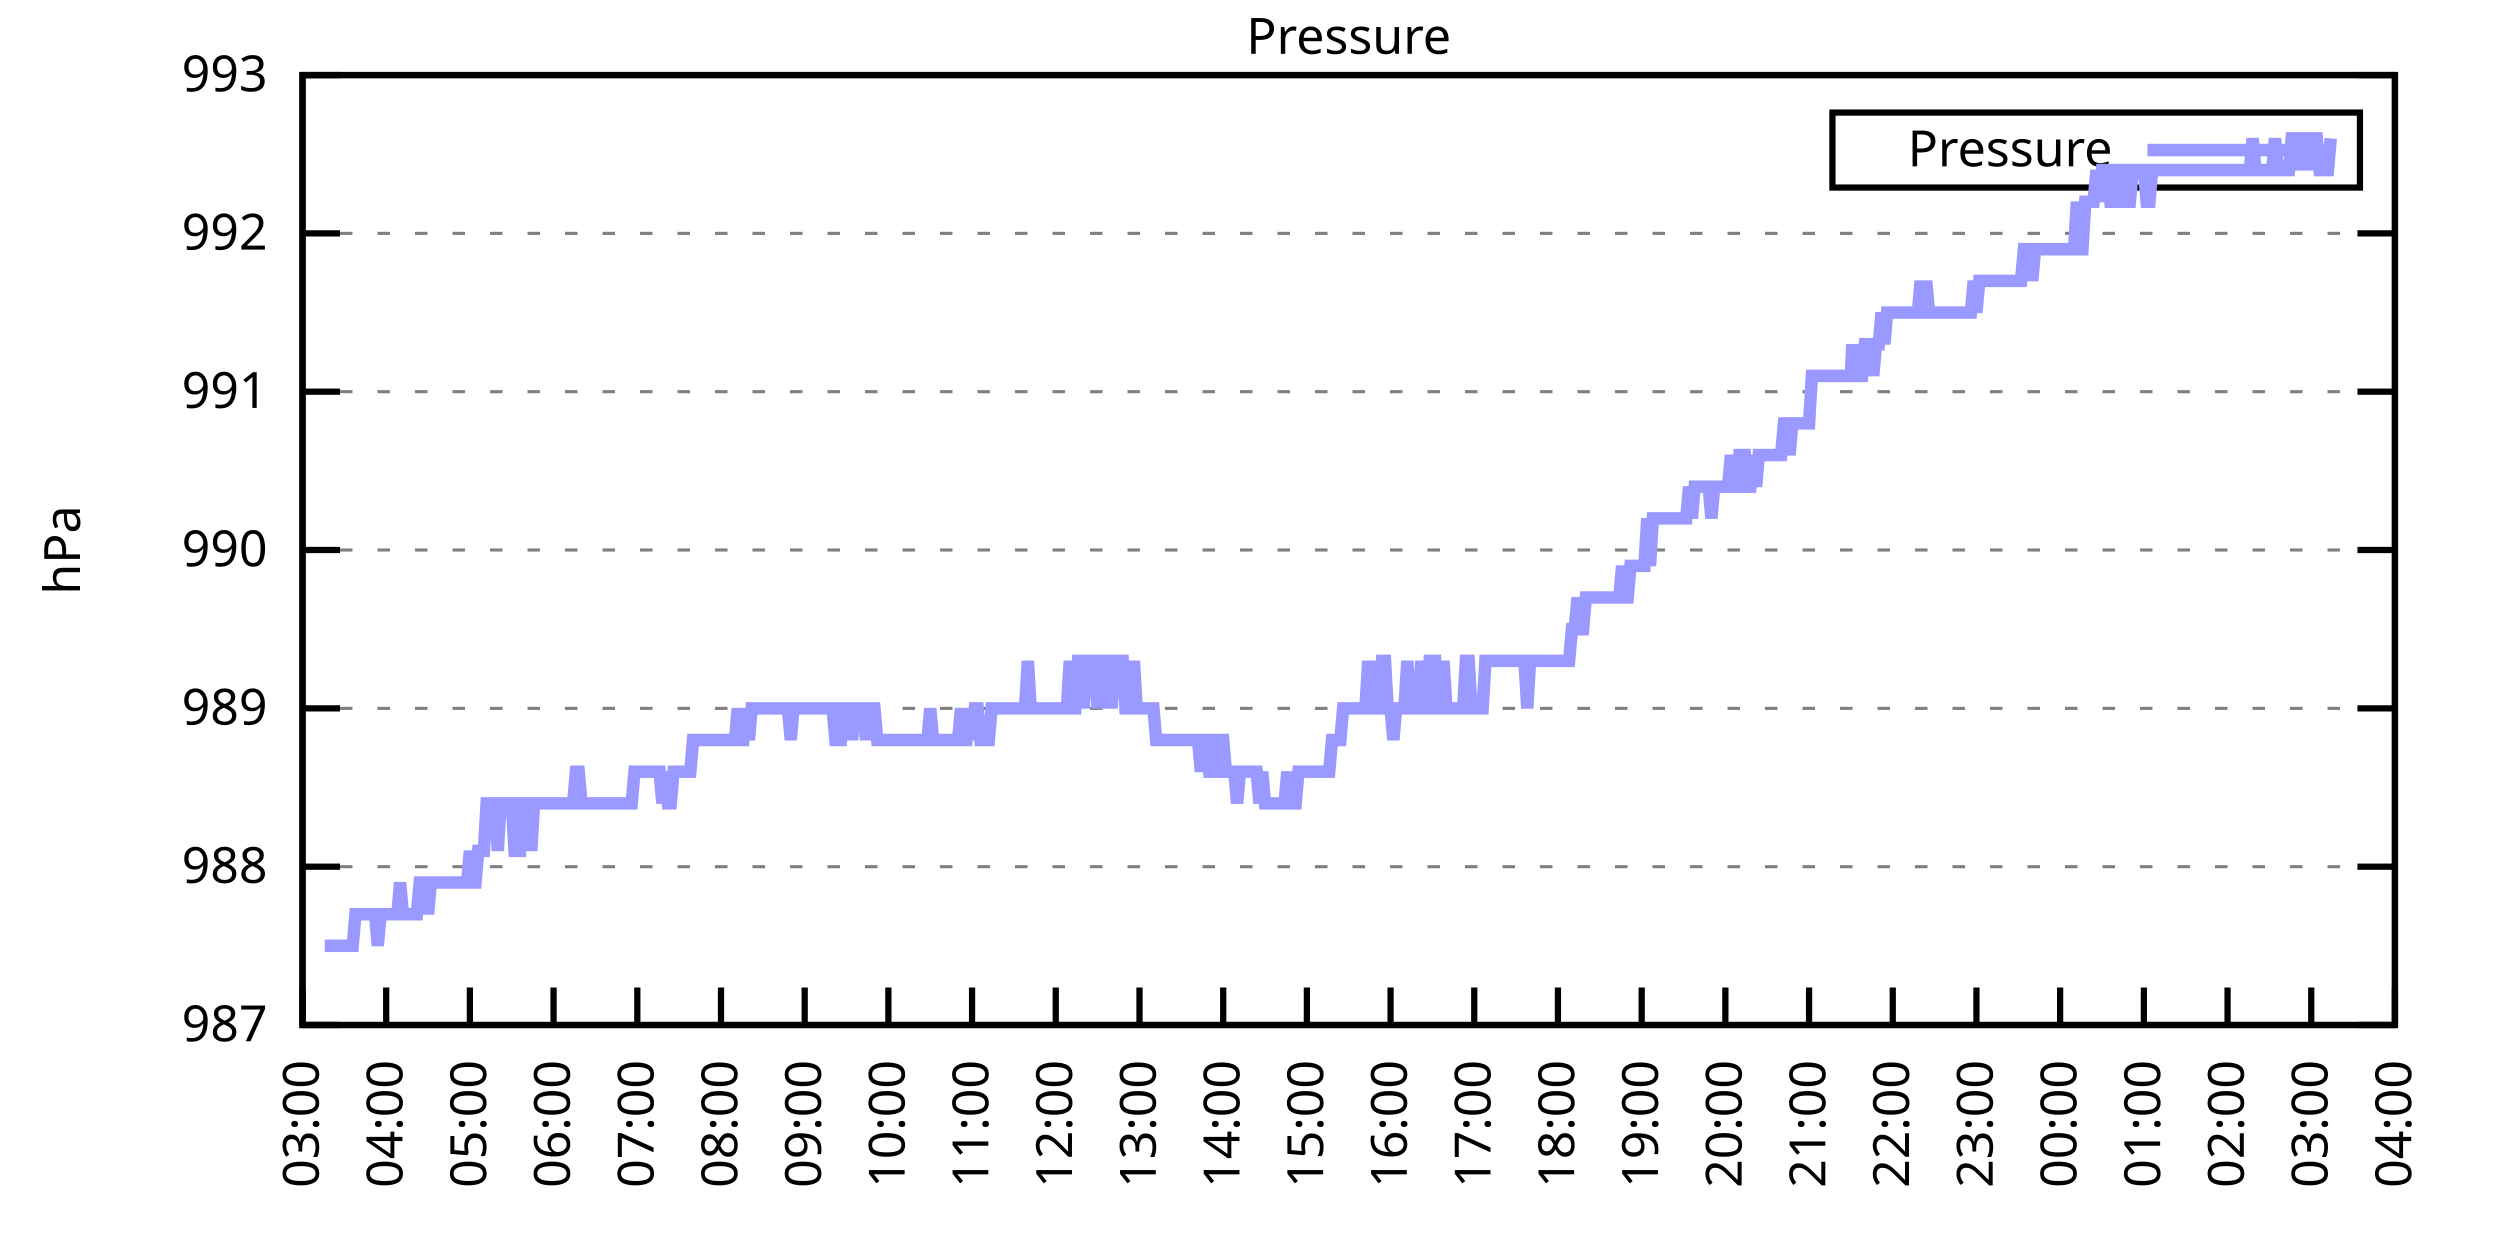
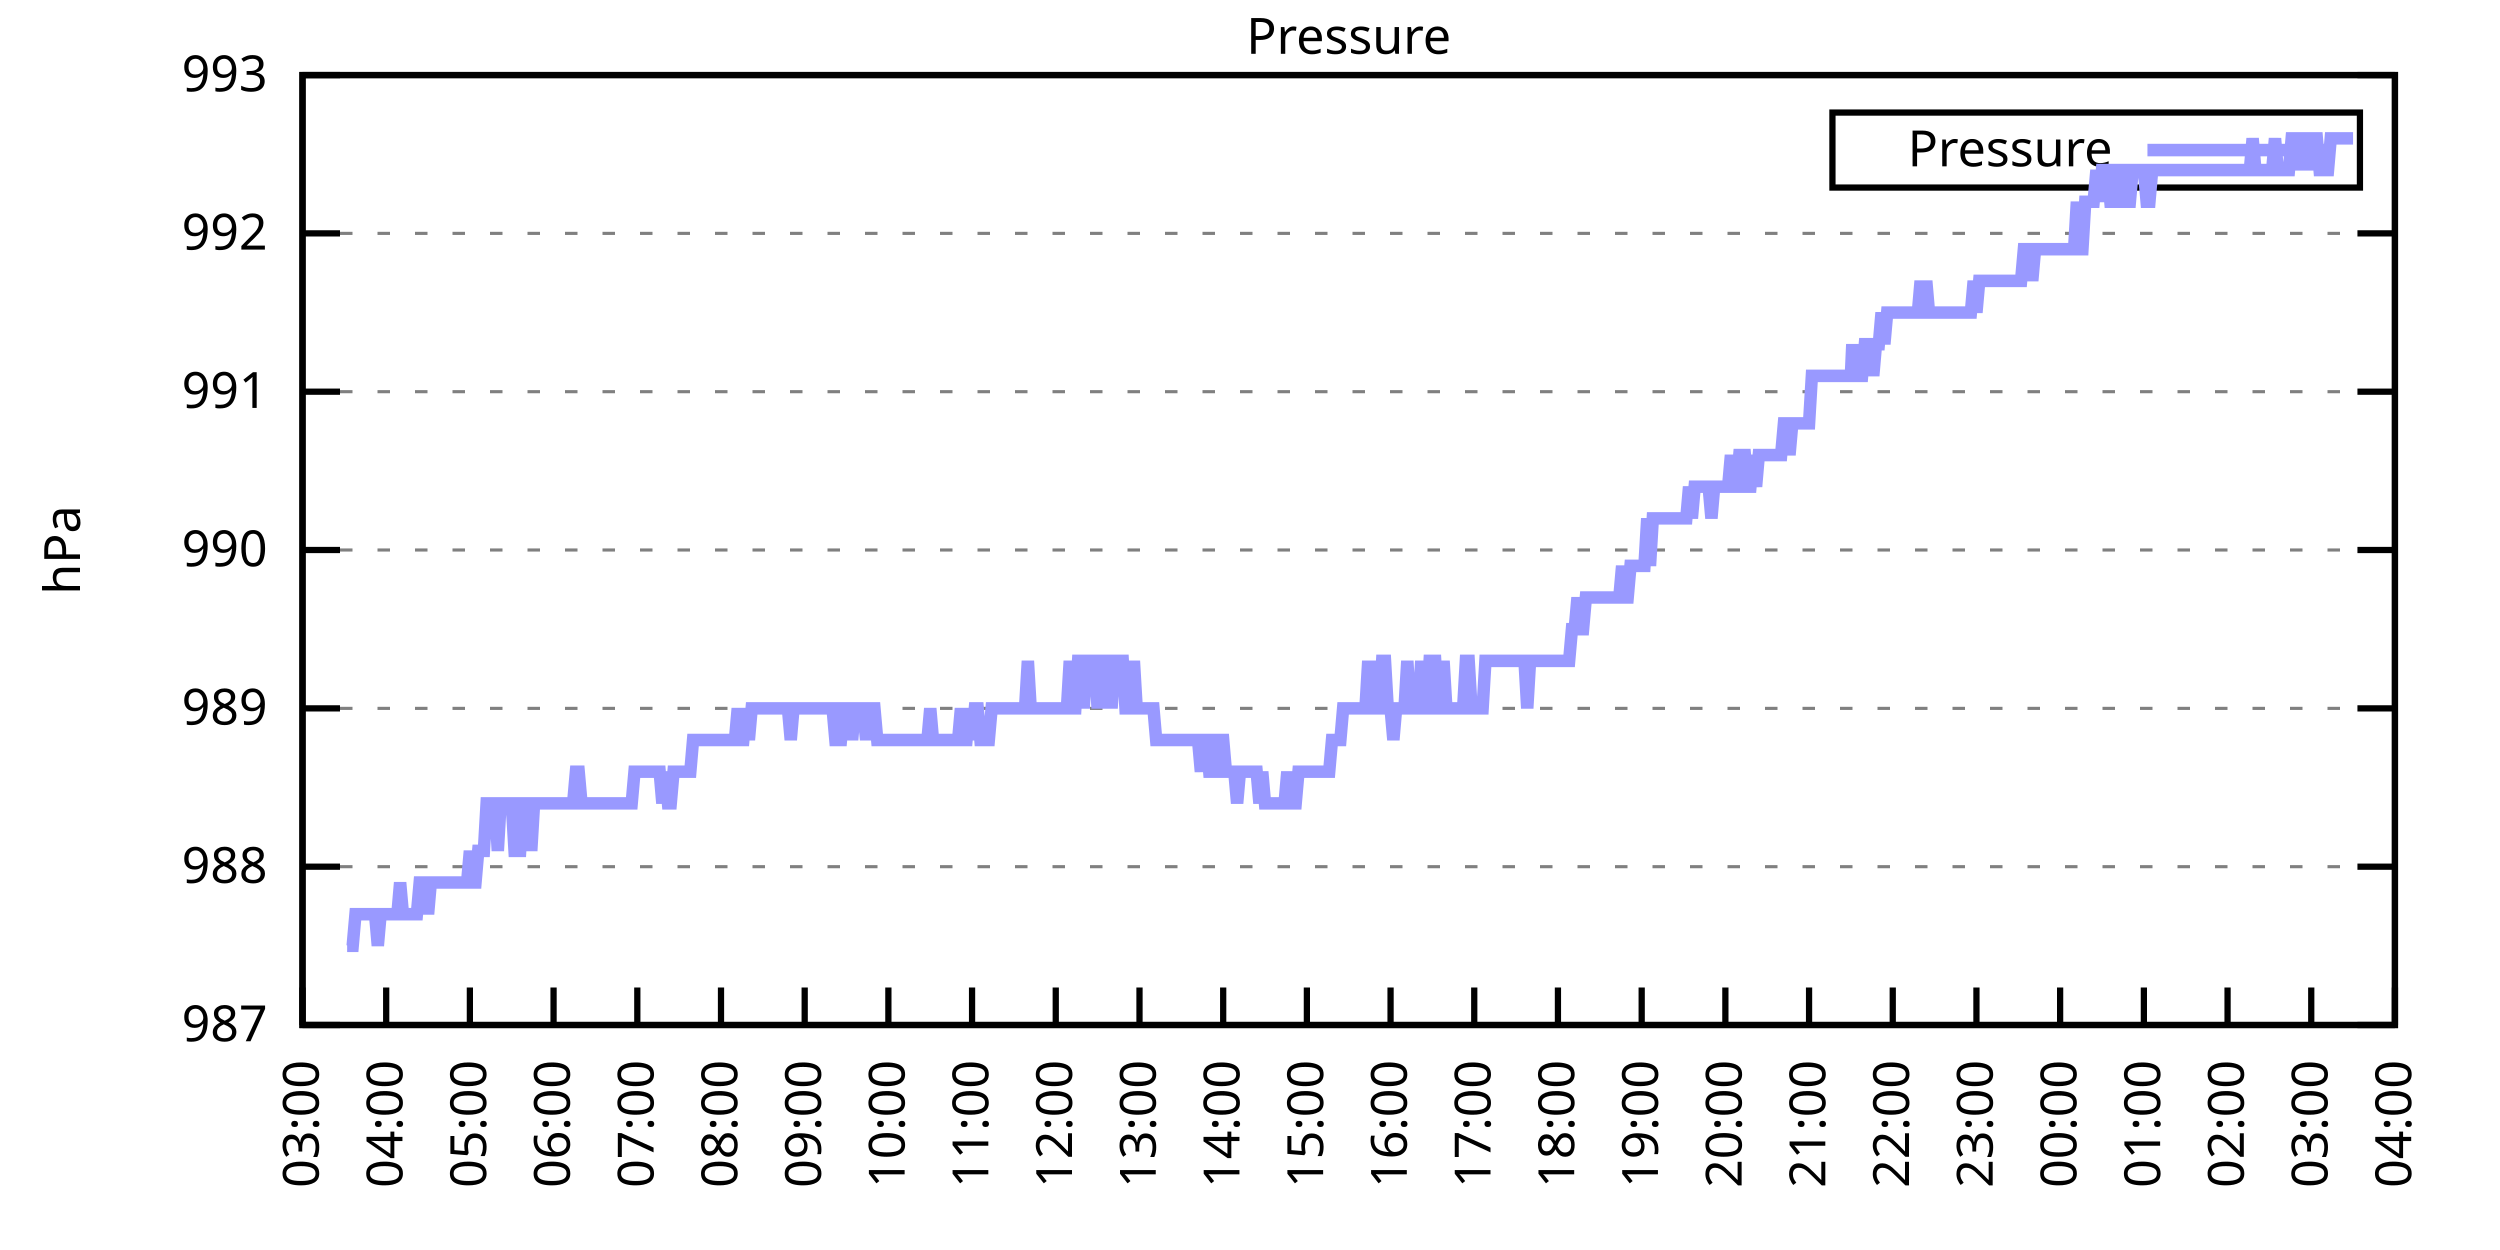
<svg xmlns="http://www.w3.org/2000/svg" xmlns:xlink="http://www.w3.org/1999/xlink" width="400" height="200" viewBox="0 0 400 200">
  <g id="gnuplot_canvas">
    <rect x="0" y="0" width="400" height="200" fill="none" />
    <defs>
      <circle id="gpDot" r="0.5" stroke-width="0.5" stroke="currentColor" />
      <path id="gpPt0" stroke-width="0.333" stroke="currentColor" d="M-1,0 h2 M0,-1 v2" />
      <path id="gpPt1" stroke-width="0.333" stroke="currentColor" d="M-1,-1 L1,1 M1,-1 L-1,1" />
      <path id="gpPt2" stroke-width="0.333" stroke="currentColor" d="M-1,0 L1,0 M0,-1 L0,1 M-1,-1 L1,1 M-1,1 L1,-1" />
      <rect id="gpPt3" stroke-width="0.333" stroke="currentColor" x="-1" y="-1" width="2" height="2" />
      <rect id="gpPt4" stroke-width="0.333" stroke="currentColor" fill="currentColor" x="-1" y="-1" width="2" height="2" />
      <circle id="gpPt5" stroke-width="0.333" stroke="currentColor" cx="0" cy="0" r="1" />
      <use xlink:href="#gpPt5" id="gpPt6" fill="currentColor" stroke="none" />
      <path id="gpPt7" stroke-width="0.333" stroke="currentColor" d="M0,-1.33 L-1.33,0.67 L1.33,0.67 z" />
      <use xlink:href="#gpPt7" id="gpPt8" fill="currentColor" stroke="none" />
      <use xlink:href="#gpPt7" id="gpPt9" stroke="currentColor" transform="rotate(180)" />
      <use xlink:href="#gpPt9" id="gpPt10" fill="currentColor" stroke="none" />
      <use xlink:href="#gpPt3" id="gpPt11" stroke="currentColor" transform="rotate(45)" />
      <use xlink:href="#gpPt11" id="gpPt12" fill="currentColor" stroke="none" />
      <path id="gpPt13" stroke-width="0.333" stroke="currentColor" d="M0,1.330 L1.265,0.411 L0.782,-1.067 L-0.782,-1.076 L-1.265,0.411 z" />
      <use xlink:href="#gpPt13" id="gpPt14" fill="currentColor" stroke="none" />
      <filter id="textbox" filterUnits="objectBoundingBox" x="0" y="0" height="1" width="1">
        <feFlood flood-color="white" flood-opacity="1" result="bgnd" />
        <feComposite in="SourceGraphic" in2="bgnd" operator="atop" />
      </filter>
      <filter id="greybox" filterUnits="objectBoundingBox" x="0" y="0" height="1" width="1">
        <feFlood flood-color="lightgrey" flood-opacity="1" result="grey" />
        <feComposite in="SourceGraphic" in2="grey" operator="atop" />
      </filter>
    </defs>
    <g fill="none" color="white" stroke="currentColor" stroke-width="1.00" stroke-linecap="butt" stroke-linejoin="miter">
</g>
    <g fill="none" color="black" stroke="currentColor" stroke-width="1.00" stroke-linecap="butt" stroke-linejoin="miter">
      <g stroke="none" shape-rendering="crispEdges">
        <polygon fill="rgb(255, 255, 255)" points="48.40,164.00 383.18,164.00 383.18,12.02 48.40,12.02 " />
      </g>
    </g>
    <g fill="none" color="black" stroke="currentColor" stroke-width="1.00" stroke-linecap="butt" stroke-linejoin="miter">
</g>
    <g fill="none" color="black" stroke="black" stroke-width="0.50" stroke-linecap="butt" stroke-linejoin="miter">
</g>
    <g fill="none" color="gray" stroke="currentColor" stroke-width="0.50" stroke-linecap="butt" stroke-linejoin="miter">
      <path stroke="gray" stroke-dasharray="2,4" class="gridline" d="M48.40,164.00 L383.19,164.00  " />
    </g>
    <g fill="none" color="gray" stroke="gray" stroke-width="1.00" stroke-linecap="butt" stroke-linejoin="miter">
</g>
    <g fill="none" color="black" stroke="currentColor" stroke-width="1.00" stroke-linecap="butt" stroke-linejoin="miter">
      <path stroke="black" d="M48.40,164.00 L54.40,164.00 M383.19,164.00 L377.19,164.00  " />
      <g transform="translate(42.80,166.60)" stroke="none" fill="black" font-family="Sans" font-size="8.00" text-anchor="end">
        <text>
          <tspan font-family="Sans"> 987</tspan>
        </text>
      </g>
    </g>
    <g fill="none" color="black" stroke="currentColor" stroke-width="1.00" stroke-linecap="butt" stroke-linejoin="miter">
</g>
    <g fill="none" color="black" stroke="black" stroke-width="0.50" stroke-linecap="butt" stroke-linejoin="miter">
</g>
    <g fill="none" color="gray" stroke="currentColor" stroke-width="0.50" stroke-linecap="butt" stroke-linejoin="miter">
      <path stroke="gray" stroke-dasharray="2,4" class="gridline" d="M48.40,138.67 L383.19,138.67  " />
    </g>
    <g fill="none" color="gray" stroke="gray" stroke-width="1.00" stroke-linecap="butt" stroke-linejoin="miter">
</g>
    <g fill="none" color="black" stroke="currentColor" stroke-width="1.00" stroke-linecap="butt" stroke-linejoin="miter">
      <path stroke="black" d="M48.40,138.67 L54.40,138.67 M383.19,138.67 L377.19,138.67  " />
      <g transform="translate(42.80,141.27)" stroke="none" fill="black" font-family="Sans" font-size="8.00" text-anchor="end">
        <text>
          <tspan font-family="Sans"> 988</tspan>
        </text>
      </g>
    </g>
    <g fill="none" color="black" stroke="currentColor" stroke-width="1.00" stroke-linecap="butt" stroke-linejoin="miter">
</g>
    <g fill="none" color="black" stroke="black" stroke-width="0.50" stroke-linecap="butt" stroke-linejoin="miter">
</g>
    <g fill="none" color="gray" stroke="currentColor" stroke-width="0.50" stroke-linecap="butt" stroke-linejoin="miter">
      <path stroke="gray" stroke-dasharray="2,4" class="gridline" d="M48.40,113.34 L383.19,113.34  " />
    </g>
    <g fill="none" color="gray" stroke="gray" stroke-width="1.00" stroke-linecap="butt" stroke-linejoin="miter">
</g>
    <g fill="none" color="black" stroke="currentColor" stroke-width="1.00" stroke-linecap="butt" stroke-linejoin="miter">
      <path stroke="black" d="M48.40,113.34 L54.40,113.34 M383.19,113.34 L377.19,113.34  " />
      <g transform="translate(42.80,115.94)" stroke="none" fill="black" font-family="Sans" font-size="8.00" text-anchor="end">
        <text>
          <tspan font-family="Sans"> 989</tspan>
        </text>
      </g>
    </g>
    <g fill="none" color="black" stroke="currentColor" stroke-width="1.00" stroke-linecap="butt" stroke-linejoin="miter">
</g>
    <g fill="none" color="black" stroke="black" stroke-width="0.50" stroke-linecap="butt" stroke-linejoin="miter">
</g>
    <g fill="none" color="gray" stroke="currentColor" stroke-width="0.50" stroke-linecap="butt" stroke-linejoin="miter">
      <path stroke="gray" stroke-dasharray="2,4" class="gridline" d="M48.40,88.00 L383.19,88.00  " />
    </g>
    <g fill="none" color="gray" stroke="gray" stroke-width="1.00" stroke-linecap="butt" stroke-linejoin="miter">
</g>
    <g fill="none" color="black" stroke="currentColor" stroke-width="1.00" stroke-linecap="butt" stroke-linejoin="miter">
      <path stroke="black" d="M48.40,88.00 L54.40,88.00 M383.19,88.00 L377.19,88.00  " />
      <g transform="translate(42.80,90.60)" stroke="none" fill="black" font-family="Sans" font-size="8.00" text-anchor="end">
        <text>
          <tspan font-family="Sans"> 990</tspan>
        </text>
      </g>
    </g>
    <g fill="none" color="black" stroke="currentColor" stroke-width="1.00" stroke-linecap="butt" stroke-linejoin="miter">
</g>
    <g fill="none" color="black" stroke="black" stroke-width="0.50" stroke-linecap="butt" stroke-linejoin="miter">
</g>
    <g fill="none" color="gray" stroke="currentColor" stroke-width="0.50" stroke-linecap="butt" stroke-linejoin="miter">
      <path stroke="gray" stroke-dasharray="2,4" class="gridline" d="M48.40,62.67 L383.19,62.67  " />
    </g>
    <g fill="none" color="gray" stroke="gray" stroke-width="1.00" stroke-linecap="butt" stroke-linejoin="miter">
</g>
    <g fill="none" color="black" stroke="currentColor" stroke-width="1.00" stroke-linecap="butt" stroke-linejoin="miter">
      <path stroke="black" d="M48.40,62.67 L54.40,62.67 M383.19,62.67 L377.19,62.67  " />
      <g transform="translate(42.80,65.27)" stroke="none" fill="black" font-family="Sans" font-size="8.00" text-anchor="end">
        <text>
          <tspan font-family="Sans"> 991</tspan>
        </text>
      </g>
    </g>
    <g fill="none" color="black" stroke="currentColor" stroke-width="1.00" stroke-linecap="butt" stroke-linejoin="miter">
</g>
    <g fill="none" color="black" stroke="black" stroke-width="0.50" stroke-linecap="butt" stroke-linejoin="miter">
</g>
    <g fill="none" color="gray" stroke="currentColor" stroke-width="0.50" stroke-linecap="butt" stroke-linejoin="miter">
      <path stroke="gray" stroke-dasharray="2,4" class="gridline" d="M48.40,37.34 L383.19,37.34  " />
    </g>
    <g fill="none" color="gray" stroke="gray" stroke-width="1.00" stroke-linecap="butt" stroke-linejoin="miter">
</g>
    <g fill="none" color="black" stroke="currentColor" stroke-width="1.00" stroke-linecap="butt" stroke-linejoin="miter">
      <path stroke="black" d="M48.40,37.34 L54.40,37.34 M383.19,37.34 L377.19,37.34  " />
      <g transform="translate(42.80,39.94)" stroke="none" fill="black" font-family="Sans" font-size="8.00" text-anchor="end">
        <text>
          <tspan font-family="Sans"> 992</tspan>
        </text>
      </g>
    </g>
    <g fill="none" color="black" stroke="currentColor" stroke-width="1.00" stroke-linecap="butt" stroke-linejoin="miter">
</g>
    <g fill="none" color="black" stroke="black" stroke-width="0.50" stroke-linecap="butt" stroke-linejoin="miter">
</g>
    <g fill="none" color="gray" stroke="currentColor" stroke-width="0.50" stroke-linecap="butt" stroke-linejoin="miter">
      <path stroke="gray" stroke-dasharray="2,4" class="gridline" d="M48.40,12.01 L383.19,12.01  " />
    </g>
    <g fill="none" color="gray" stroke="gray" stroke-width="1.00" stroke-linecap="butt" stroke-linejoin="miter">
</g>
    <g fill="none" color="black" stroke="currentColor" stroke-width="1.00" stroke-linecap="butt" stroke-linejoin="miter">
      <path stroke="black" d="M48.40,12.01 L54.40,12.01 M383.19,12.01 L377.19,12.01  " />
      <g transform="translate(42.80,14.61)" stroke="none" fill="black" font-family="Sans" font-size="8.00" text-anchor="end">
        <text>
          <tspan font-family="Sans"> 993</tspan>
        </text>
      </g>
    </g>
    <g fill="none" color="black" stroke="currentColor" stroke-width="1.00" stroke-linecap="butt" stroke-linejoin="miter">
      <path stroke="black" d="M48.40,164.00 L48.40,158.00  " />
      <g transform="translate(51.00,169.60) rotate(270.00)" stroke="none" fill="black" font-family="Sans" font-size="8.00" text-anchor="end">
        <text>
          <tspan font-family="Sans">03:00</tspan>
        </text>
      </g>
    </g>
    <g fill="none" color="black" stroke="currentColor" stroke-width="1.00" stroke-linecap="butt" stroke-linejoin="miter">
      <path stroke="black" d="M61.79,164.00 L61.79,158.00  " />
      <g transform="translate(64.39,169.60) rotate(270.00)" stroke="none" fill="black" font-family="Sans" font-size="8.00" text-anchor="end">
        <text>
          <tspan font-family="Sans">04:00</tspan>
        </text>
      </g>
    </g>
    <g fill="none" color="black" stroke="currentColor" stroke-width="1.00" stroke-linecap="butt" stroke-linejoin="miter">
      <path stroke="black" d="M75.18,164.00 L75.18,158.00  " />
      <g transform="translate(77.78,169.60) rotate(270.00)" stroke="none" fill="black" font-family="Sans" font-size="8.00" text-anchor="end">
        <text>
          <tspan font-family="Sans">05:00</tspan>
        </text>
      </g>
    </g>
    <g fill="none" color="black" stroke="currentColor" stroke-width="1.00" stroke-linecap="butt" stroke-linejoin="miter">
      <path stroke="black" d="M88.57,164.00 L88.57,158.00  " />
      <g transform="translate(91.17,169.60) rotate(270.00)" stroke="none" fill="black" font-family="Sans" font-size="8.00" text-anchor="end">
        <text>
          <tspan font-family="Sans">06:00</tspan>
        </text>
      </g>
    </g>
    <g fill="none" color="black" stroke="currentColor" stroke-width="1.00" stroke-linecap="butt" stroke-linejoin="miter">
      <path stroke="black" d="M101.97,164.00 L101.97,158.00  " />
      <g transform="translate(104.57,169.60) rotate(270.00)" stroke="none" fill="black" font-family="Sans" font-size="8.00" text-anchor="end">
        <text>
          <tspan font-family="Sans">07:00</tspan>
        </text>
      </g>
    </g>
    <g fill="none" color="black" stroke="currentColor" stroke-width="1.00" stroke-linecap="butt" stroke-linejoin="miter">
      <path stroke="black" d="M115.36,164.00 L115.36,158.00  " />
      <g transform="translate(117.96,169.60) rotate(270.00)" stroke="none" fill="black" font-family="Sans" font-size="8.00" text-anchor="end">
        <text>
          <tspan font-family="Sans">08:00</tspan>
        </text>
      </g>
    </g>
    <g fill="none" color="black" stroke="currentColor" stroke-width="1.00" stroke-linecap="butt" stroke-linejoin="miter">
      <path stroke="black" d="M128.75,164.00 L128.75,158.00  " />
      <g transform="translate(131.35,169.60) rotate(270.00)" stroke="none" fill="black" font-family="Sans" font-size="8.00" text-anchor="end">
        <text>
          <tspan font-family="Sans">09:00</tspan>
        </text>
      </g>
    </g>
    <g fill="none" color="black" stroke="currentColor" stroke-width="1.00" stroke-linecap="butt" stroke-linejoin="miter">
      <path stroke="black" d="M142.14,164.00 L142.14,158.00  " />
      <g transform="translate(144.74,169.60) rotate(270.00)" stroke="none" fill="black" font-family="Sans" font-size="8.00" text-anchor="end">
        <text>
          <tspan font-family="Sans">10:00</tspan>
        </text>
      </g>
    </g>
    <g fill="none" color="black" stroke="currentColor" stroke-width="1.00" stroke-linecap="butt" stroke-linejoin="miter">
      <path stroke="black" d="M155.53,164.00 L155.53,158.00  " />
      <g transform="translate(158.13,169.60) rotate(270.00)" stroke="none" fill="black" font-family="Sans" font-size="8.00" text-anchor="end">
        <text>
          <tspan font-family="Sans">11:00</tspan>
        </text>
      </g>
    </g>
    <g fill="none" color="black" stroke="currentColor" stroke-width="1.00" stroke-linecap="butt" stroke-linejoin="miter">
      <path stroke="black" d="M168.92,164.00 L168.92,158.00  " />
      <g transform="translate(171.52,169.60) rotate(270.00)" stroke="none" fill="black" font-family="Sans" font-size="8.00" text-anchor="end">
        <text>
          <tspan font-family="Sans">12:00</tspan>
        </text>
      </g>
    </g>
    <g fill="none" color="black" stroke="currentColor" stroke-width="1.00" stroke-linecap="butt" stroke-linejoin="miter">
      <path stroke="black" d="M182.32,164.00 L182.32,158.00  " />
      <g transform="translate(184.92,169.60) rotate(270.00)" stroke="none" fill="black" font-family="Sans" font-size="8.00" text-anchor="end">
        <text>
          <tspan font-family="Sans">13:00</tspan>
        </text>
      </g>
    </g>
    <g fill="none" color="black" stroke="currentColor" stroke-width="1.00" stroke-linecap="butt" stroke-linejoin="miter">
      <path stroke="black" d="M195.71,164.00 L195.71,158.00  " />
      <g transform="translate(198.31,169.60) rotate(270.00)" stroke="none" fill="black" font-family="Sans" font-size="8.00" text-anchor="end">
        <text>
          <tspan font-family="Sans">14:00</tspan>
        </text>
      </g>
    </g>
    <g fill="none" color="black" stroke="currentColor" stroke-width="1.00" stroke-linecap="butt" stroke-linejoin="miter">
      <path stroke="black" d="M209.10,164.00 L209.10,158.00  " />
      <g transform="translate(211.70,169.60) rotate(270.00)" stroke="none" fill="black" font-family="Sans" font-size="8.00" text-anchor="end">
        <text>
          <tspan font-family="Sans">15:00</tspan>
        </text>
      </g>
    </g>
    <g fill="none" color="black" stroke="currentColor" stroke-width="1.00" stroke-linecap="butt" stroke-linejoin="miter">
      <path stroke="black" d="M222.49,164.00 L222.49,158.00  " />
      <g transform="translate(225.09,169.60) rotate(270.00)" stroke="none" fill="black" font-family="Sans" font-size="8.00" text-anchor="end">
        <text>
          <tspan font-family="Sans">16:00</tspan>
        </text>
      </g>
    </g>
    <g fill="none" color="black" stroke="currentColor" stroke-width="1.00" stroke-linecap="butt" stroke-linejoin="miter">
      <path stroke="black" d="M235.88,164.00 L235.88,158.00  " />
      <g transform="translate(238.48,169.60) rotate(270.00)" stroke="none" fill="black" font-family="Sans" font-size="8.00" text-anchor="end">
        <text>
          <tspan font-family="Sans">17:00</tspan>
        </text>
      </g>
    </g>
    <g fill="none" color="black" stroke="currentColor" stroke-width="1.00" stroke-linecap="butt" stroke-linejoin="miter">
      <path stroke="black" d="M249.27,164.00 L249.27,158.00  " />
      <g transform="translate(251.87,169.60) rotate(270.00)" stroke="none" fill="black" font-family="Sans" font-size="8.00" text-anchor="end">
        <text>
          <tspan font-family="Sans">18:00</tspan>
        </text>
      </g>
    </g>
    <g fill="none" color="black" stroke="currentColor" stroke-width="1.00" stroke-linecap="butt" stroke-linejoin="miter">
      <path stroke="black" d="M262.67,164.00 L262.67,158.00  " />
      <g transform="translate(265.27,169.60) rotate(270.00)" stroke="none" fill="black" font-family="Sans" font-size="8.00" text-anchor="end">
        <text>
          <tspan font-family="Sans">19:00</tspan>
        </text>
      </g>
    </g>
    <g fill="none" color="black" stroke="currentColor" stroke-width="1.00" stroke-linecap="butt" stroke-linejoin="miter">
      <path stroke="black" d="M276.06,164.00 L276.06,158.00  " />
      <g transform="translate(278.66,169.60) rotate(270.00)" stroke="none" fill="black" font-family="Sans" font-size="8.00" text-anchor="end">
        <text>
          <tspan font-family="Sans">20:00</tspan>
        </text>
      </g>
    </g>
    <g fill="none" color="black" stroke="currentColor" stroke-width="1.00" stroke-linecap="butt" stroke-linejoin="miter">
      <path stroke="black" d="M289.45,164.00 L289.45,158.00  " />
      <g transform="translate(292.05,169.60) rotate(270.00)" stroke="none" fill="black" font-family="Sans" font-size="8.00" text-anchor="end">
        <text>
          <tspan font-family="Sans">21:00</tspan>
        </text>
      </g>
    </g>
    <g fill="none" color="black" stroke="currentColor" stroke-width="1.00" stroke-linecap="butt" stroke-linejoin="miter">
      <path stroke="black" d="M302.84,164.00 L302.84,158.00  " />
      <g transform="translate(305.44,169.60) rotate(270.00)" stroke="none" fill="black" font-family="Sans" font-size="8.00" text-anchor="end">
        <text>
          <tspan font-family="Sans">22:00</tspan>
        </text>
      </g>
    </g>
    <g fill="none" color="black" stroke="currentColor" stroke-width="1.00" stroke-linecap="butt" stroke-linejoin="miter">
      <path stroke="black" d="M316.23,164.00 L316.23,158.00  " />
      <g transform="translate(318.83,169.60) rotate(270.00)" stroke="none" fill="black" font-family="Sans" font-size="8.00" text-anchor="end">
        <text>
          <tspan font-family="Sans">23:00</tspan>
        </text>
      </g>
    </g>
    <g fill="none" color="black" stroke="currentColor" stroke-width="1.00" stroke-linecap="butt" stroke-linejoin="miter">
      <path stroke="black" d="M329.62,164.00 L329.62,158.00  " />
      <g transform="translate(332.22,169.60) rotate(270.00)" stroke="none" fill="black" font-family="Sans" font-size="8.00" text-anchor="end">
        <text>
          <tspan font-family="Sans">00:00</tspan>
        </text>
      </g>
    </g>
    <g fill="none" color="black" stroke="currentColor" stroke-width="1.00" stroke-linecap="butt" stroke-linejoin="miter">
      <path stroke="black" d="M343.02,164.00 L343.02,158.00  " />
      <g transform="translate(345.62,169.60) rotate(270.00)" stroke="none" fill="black" font-family="Sans" font-size="8.00" text-anchor="end">
        <text>
          <tspan font-family="Sans">01:00</tspan>
        </text>
      </g>
    </g>
    <g fill="none" color="black" stroke="currentColor" stroke-width="1.00" stroke-linecap="butt" stroke-linejoin="miter">
      <path stroke="black" d="M356.41,164.00 L356.41,158.00  " />
      <g transform="translate(359.01,169.60) rotate(270.00)" stroke="none" fill="black" font-family="Sans" font-size="8.00" text-anchor="end">
        <text>
          <tspan font-family="Sans">02:00</tspan>
        </text>
      </g>
    </g>
    <g fill="none" color="black" stroke="currentColor" stroke-width="1.00" stroke-linecap="butt" stroke-linejoin="miter">
      <path stroke="black" d="M369.80,164.00 L369.80,158.00  " />
      <g transform="translate(372.40,169.60) rotate(270.00)" stroke="none" fill="black" font-family="Sans" font-size="8.00" text-anchor="end">
        <text>
          <tspan font-family="Sans">03:00</tspan>
        </text>
      </g>
    </g>
    <g fill="none" color="black" stroke="currentColor" stroke-width="1.00" stroke-linecap="butt" stroke-linejoin="miter">
      <path stroke="black" d="M383.19,164.00 L383.19,158.00  " />
      <g transform="translate(385.79,169.60) rotate(270.00)" stroke="none" fill="black" font-family="Sans" font-size="8.00" text-anchor="end">
        <text>
          <tspan font-family="Sans">04:00</tspan>
        </text>
      </g>
    </g>
    <g fill="none" color="black" stroke="currentColor" stroke-width="1.00" stroke-linecap="butt" stroke-linejoin="miter">
</g>
    <g fill="none" color="black" stroke="currentColor" stroke-width="1.00" stroke-linecap="butt" stroke-linejoin="miter">
      <path stroke="black" d="M48.40,12.01 L48.40,164.00 L383.19,164.00 L383.19,12.01 L48.40,12.01 Z  " />
    </g>
    <g fill="none" color="black" stroke="currentColor" stroke-width="1.00" stroke-linecap="butt" stroke-linejoin="miter">
</g>
    <g fill="none" color="black" stroke="currentColor" stroke-width="1.00" stroke-linecap="butt" stroke-linejoin="miter">
      <path stroke="black" d="M293.19,30.01 L293.19,18.01 L377.59,18.01 L377.59,30.01 L293.19,30.01 Z  " />
    </g>
    <g id="Pressure_plot_1">
      <g fill="none" color="white" stroke="black" stroke-width="2.00" stroke-linecap="butt" stroke-linejoin="miter">
</g>
      <g fill="none" color="black" stroke="currentColor" stroke-width="2.00" stroke-linecap="butt" stroke-linejoin="miter">
        <g transform="translate(337.99,26.61)" stroke="none" fill="black" font-family="Sans" font-size="8.00" text-anchor="end">
          <text>
            <tspan font-family="Sans">Pressure</tspan>
          </text>
        </g>
      </g>
      <g fill="none" color="black" stroke="currentColor" stroke-width="2.00" stroke-linecap="butt" stroke-linejoin="miter">
-         <path stroke="rgb(153, 153, 255)" d="M343.59,24.01 L371.99,24.01 M51.97,151.33 L52.42,151.33 L52.86,151.33 L53.31,151.33 L53.76,151.33 L54.20,151.33   L54.65,151.33 L55.10,151.33 L55.54,151.33 L55.99,151.33 L56.43,151.33 L56.88,146.27 L57.33,146.27 L57.77,146.27   L58.22,146.27 L58.67,146.27 L59.11,146.27 L59.56,146.27 L60.01,146.27 L60.45,151.33 L60.90,146.27 L61.35,146.27   L61.79,146.27 L62.24,146.27 L62.68,146.27 L63.13,146.27 L63.58,146.27 L64.02,141.20 L64.47,146.27 L64.92,146.27   L65.36,146.27 L65.81,146.27 L66.26,146.27 L66.70,146.27 L67.15,141.20 L67.59,141.20 L68.04,141.20 L68.49,146.27   L68.93,141.20 L69.38,141.20 L69.83,141.20 L70.27,141.20 L70.72,141.20 L71.17,141.20 L71.61,141.20 L72.06,141.20   L72.50,141.20 L72.95,141.20 L73.40,141.20 L73.84,141.20 L74.29,141.20 L74.74,141.20 L75.18,136.14 L75.63,141.20   L76.08,141.20 L76.52,136.14 L76.97,136.14 L77.42,136.14 L77.86,128.54 L78.31,128.54 L78.75,128.54 L79.20,128.54   L79.65,136.14 L80.09,128.54 L80.54,128.54 L80.99,128.54 L81.43,128.54 L81.88,128.54 L82.33,136.14 L82.77,136.14   L83.22,136.14 L83.66,128.54 L84.11,128.54 L84.56,128.54 L85.00,136.14 L85.45,128.54 L85.90,128.54 L86.34,128.54   L86.79,128.54 L87.24,128.54 L87.68,128.54 L88.13,128.54 L88.57,128.54 L89.02,128.54 L89.47,128.54 L89.91,128.54   L90.36,128.54 L90.81,128.54 L91.25,128.54 L91.70,128.54 L92.15,123.47 L92.59,123.47 L93.04,128.54 L93.49,128.54   L93.93,128.54 L94.38,128.54 L94.82,128.54 L95.27,128.54 L95.72,128.54 L96.16,128.54 L96.61,128.54 L97.06,128.54   L97.50,128.54 L97.95,128.54 L98.40,128.54 L98.84,128.54 L99.29,128.54 L99.73,128.54 L100.18,128.54 L100.63,128.54   L101.07,128.54 L101.52,123.47 L101.97,123.47 L102.41,123.47 L102.86,123.47 L103.31,123.47 L103.75,123.47 L104.20,123.47   L104.64,123.47 L105.09,123.47 L105.54,123.47 L105.98,128.54 L106.43,123.47 L106.88,128.54 L107.32,128.54 L107.77,123.47   L108.22,123.47 L108.66,123.47 L109.11,123.47 L109.55,123.47 L110.00,123.47 L110.45,123.47 L110.89,118.40 L111.34,118.40   L111.79,118.40 L112.23,118.40 L112.68,118.40 L113.13,118.40 L113.57,118.40 L114.02,118.40 L114.47,118.40 L114.91,118.40   L115.36,118.40 L115.80,118.40 L116.25,118.40 L116.70,118.40 L117.14,118.40 L117.59,118.40 L118.04,113.34 L118.48,118.40   L118.93,118.40 L119.38,113.34 L119.82,118.40 L120.27,113.34 L120.71,113.34 L121.16,113.34 L121.61,113.34 L122.05,113.34   L122.50,113.34 L122.95,113.34 L123.39,113.34 L123.84,113.34 L124.29,113.34 L124.73,113.34 L125.18,113.34 L125.62,113.34   L126.07,113.34 L126.52,118.40 L126.96,113.34 L127.41,113.34 L127.86,113.34 L128.30,113.34 L128.75,113.34 L129.20,113.34   L129.64,113.34 L130.09,113.34 L130.54,113.34 L130.98,113.34 L131.43,113.34 L131.87,113.34 L132.32,113.34 L132.77,113.34   L133.21,113.34 L133.66,118.40 L134.11,118.40 L134.55,118.40 L135.00,113.34 L135.45,113.34 L135.89,113.34 L136.34,118.40   L136.78,113.34 L137.23,113.34 L137.68,113.34 L138.12,113.34 L138.57,118.40 L139.02,113.34 L139.46,113.34 L139.91,113.34   L140.36,118.40 L140.80,118.40 L141.25,118.40 L141.69,118.40 L142.14,118.40 L142.59,118.40 L143.03,118.40 L143.48,118.40   L143.93,118.40 L144.37,118.40 L144.82,118.40 L145.27,118.40 L145.71,118.40 L146.16,118.40 L146.61,118.40 L147.05,118.40   L147.50,118.40 L147.94,118.40 L148.39,118.40 L148.84,113.34 L149.28,118.40 L149.73,118.40 L150.18,118.40 L150.62,118.40   L151.07,118.40 L151.52,118.40 L151.96,118.40 L152.41,118.40 L152.85,118.40 L153.30,118.40 L153.75,113.34 L154.19,118.40   L154.64,118.40 L155.09,113.34 L155.53,118.40 L155.98,113.34 L156.43,113.34 L156.87,118.40 L157.32,118.40 L157.76,118.40   L158.21,118.40 L158.66,113.34 L159.10,113.34 L159.55,113.34 L160.00,113.34 L160.44,113.34 L160.89,113.34 L161.34,113.34   L161.78,113.34 L162.23,113.34 L162.67,113.34 L163.12,113.34 L163.57,113.34 L164.01,113.34 L164.46,105.74 L164.91,113.34   L165.35,113.34 L165.80,113.34 L166.25,113.34 L166.69,113.34 L167.14,113.34 L167.59,113.34 L168.03,113.34 L168.48,113.34   L168.92,113.34 L169.37,113.34 L169.82,113.34 L170.26,113.34 L170.71,113.34 L171.16,105.74 L171.60,113.34 L172.05,113.34   L172.50,105.74 L172.94,105.74 L173.39,113.34 L173.83,105.74 L174.28,105.74 L174.73,105.74 L175.17,105.74 L175.62,113.34   L176.07,105.74 L176.51,113.34 L176.96,105.74 L177.41,105.74 L177.85,113.34 L178.30,105.74 L178.74,105.74 L179.19,105.74   L179.64,105.74 L180.08,113.34 L180.53,113.34 L180.98,113.34 L181.42,105.74 L181.87,113.34 L182.32,113.34 L182.76,113.34   L183.21,113.34 L183.66,113.34 L184.10,113.34 L184.55,113.34 L184.99,118.40 L185.44,118.40 L185.89,118.40 L186.33,118.40   L186.78,118.40 L187.23,118.40 L187.67,118.40 L188.12,118.40 L188.57,118.40 L189.01,118.40 L189.46,118.40 L189.90,118.40   L190.35,118.40 L190.80,118.40 L191.24,118.40 L191.69,118.40 L192.14,123.47 L192.58,118.40 L193.03,118.40 L193.48,123.47   L193.92,123.47 L194.37,123.47 L194.81,118.40 L195.26,118.40 L195.71,118.40 L196.15,123.47 L196.60,123.47 L197.05,123.47   L197.49,123.47 L197.94,128.54 L198.39,123.47 L198.83,123.47 L199.28,123.47 L199.73,123.47 L200.17,123.47 L200.62,123.47   L201.06,123.47 L201.51,128.54 L201.96,123.47 L202.40,128.54 L202.85,128.54 L203.30,128.54 L203.74,128.54 L204.19,128.54   L204.64,128.54 L205.08,128.54 L205.53,128.54 L205.97,123.47 L206.42,128.54 L206.87,128.54 L207.31,128.54 L207.76,123.47   L208.21,123.47 L208.65,123.47 L209.10,123.47 L209.55,123.47 L209.99,123.47 L210.44,123.47 L210.88,123.47 L211.33,123.47   L211.78,123.47 L212.22,123.47 L212.67,123.47 L213.12,118.40 L213.56,118.40 L214.01,118.40 L214.46,118.40 L214.90,113.34   L215.35,113.34 L215.80,113.34 L216.24,113.34 L216.69,113.34 L217.13,113.34 L217.58,113.34 L218.03,113.34 L218.47,113.34   L218.92,105.74 L219.37,113.34 L219.81,105.74 L220.26,113.34 L220.71,113.34 L221.15,105.74 L221.60,105.74 L222.04,113.34   L222.49,113.34 L222.94,118.40 L223.38,113.34 L223.83,113.34 L224.28,113.34 L224.72,113.34 L225.17,105.74 L225.62,113.34   L226.06,113.34 L226.51,113.34 L226.95,113.34 L227.40,105.74 L227.85,113.34 L228.29,113.34 L228.74,105.74 L229.19,105.74   L229.63,105.74 L230.08,113.34 L230.53,113.34 L230.97,105.74 L231.42,113.34 L231.86,113.34 L232.31,113.34 L232.76,113.34   L233.20,113.34 L233.65,113.34 L234.10,113.34 L234.54,105.74 L234.99,105.74 L235.44,113.34 L235.88,113.34 L236.33,113.34   L236.78,113.34 L237.22,113.34 L237.67,105.74 L238.11,105.74 L238.56,105.74 L239.01,105.74 L239.45,105.74 L239.90,105.74   L240.35,105.74 L240.79,105.74 L241.24,105.74 L241.69,105.74 L242.13,105.74 L242.58,105.74 L243.02,105.74 L243.47,105.74   L243.92,105.74 L244.36,113.34 L244.81,105.74 L245.26,105.74 L245.70,105.74 L246.15,105.74 L246.60,105.74 L247.04,105.74   L247.49,105.74 L247.93,105.74 L248.38,105.74 L248.83,105.74 L249.27,105.74 L249.72,105.74 L250.17,105.74 L250.61,105.74   L251.06,105.74 L251.51,100.67 L251.95,100.67 L252.40,95.60 L252.85,100.67 L253.29,100.67 L253.74,95.60 L254.18,95.60   L254.63,95.60 L255.08,95.60 L255.52,95.60 L255.97,95.60 L256.42,95.60 L256.86,95.60 L257.31,95.60 L257.76,95.60   L258.20,95.60 L258.65,95.60 L259.09,95.60 L259.54,90.54 L259.99,95.60 L260.43,95.60 L260.88,90.54 L261.33,90.54   L261.77,90.54 L262.22,90.54 L262.67,90.54 L263.11,90.54 L263.56,82.94 L264.00,90.54 L264.45,82.94 L264.90,82.94   L265.34,82.94 L265.79,82.94 L266.24,82.94 L266.68,82.94 L267.13,82.94 L267.58,82.94 L268.02,82.94 L268.47,82.94   L268.92,82.94 L269.36,82.94 L269.81,82.94 L270.25,77.87 L270.70,82.94 L271.15,77.87 L271.59,77.87 L272.04,77.87   L272.49,77.87 L272.93,77.87 L273.38,77.87 L273.83,82.94 L274.27,77.87 L274.72,77.87 L275.16,77.87 L275.61,77.87   L276.06,77.87 L276.50,77.87 L276.95,72.81 L277.40,77.87 L277.84,77.87 L278.29,72.81 L278.74,72.81 L279.18,72.81   L279.63,77.87 L280.07,77.87 L280.52,72.81 L280.97,77.87 L281.41,72.81 L281.86,72.81 L282.31,72.81 L282.75,72.81   L283.20,72.81 L283.65,72.81 L284.09,72.81 L284.54,72.81 L284.98,72.81 L285.43,67.74 L285.88,67.74 L286.32,72.81   L286.77,67.74 L287.22,67.74 L287.66,67.74 L288.11,67.74 L288.56,67.74 L289.00,67.74 L289.45,67.74 L289.90,60.14   L290.34,60.14 L290.79,60.14 L291.23,60.14 L291.68,60.14 L292.13,60.14 L292.57,60.14 L293.02,60.14 L293.47,60.14   L293.91,60.14 L294.36,60.14 L294.81,60.14 L295.25,60.14 L295.70,60.14 L296.14,60.14 L296.37,55.07 L296.59,60.14   L297.48,60.14 L297.93,60.14 L298.38,55.07 L298.82,55.07 L299.27,55.07 L299.72,60.14 L300.16,55.07 L300.61,55.07   L301.05,50.01 L301.50,55.07 L301.95,50.01 L302.39,50.01 L302.84,50.01 L303.29,50.01 L303.73,50.01 L304.18,50.01   L304.63,50.01 L305.07,50.01 L305.52,50.01 L305.97,50.01 L306.41,50.01 L306.86,50.01 L307.30,44.94 L307.75,50.01   L308.20,44.94 L308.64,50.01 L309.09,50.01 L309.54,50.01 L309.98,50.01 L310.43,50.01 L310.88,50.01 L311.32,50.01   L311.77,50.01 L312.21,50.01 L312.66,50.01 L313.11,50.01 L313.55,50.01 L314.00,50.01 L314.45,50.01 L314.89,50.01   L315.34,50.01 L315.79,44.94 L316.23,50.01 L316.68,44.94 L317.12,44.94 L317.57,44.94 L318.02,44.94 L318.46,44.94   L318.91,44.94 L319.36,44.94 L319.80,44.94 L320.25,44.94 L320.70,44.94 L321.14,44.94 L321.59,44.94 L322.04,44.94   L322.48,44.94 L322.93,44.94 L323.37,44.94 L323.82,39.87 L324.27,39.87 L324.71,39.87 L325.16,44.94 L325.61,39.87   L326.05,39.87 L326.50,39.87 L326.95,39.87 L327.39,39.87 L327.84,39.87 L328.28,39.87 L328.73,39.87 L329.18,39.87   L329.62,39.87 L330.07,39.87 L330.52,39.87 L330.96,39.87 L331.41,39.87 L331.86,39.87 L332.30,32.28 L332.75,39.87   L333.19,39.87 L333.64,32.28 L334.09,32.28 L334.53,32.28 L334.98,32.28 L335.43,27.21 L335.87,32.28 L336.32,27.21   L336.77,27.21 L337.21,27.21 L337.66,32.28 L338.10,32.28 L338.55,32.28 L339.00,27.21 L339.44,27.21 L339.89,27.21   L340.34,32.28 L340.78,32.28 L341.23,27.21 L341.68,27.21 L342.12,27.21 L342.57,27.21 L343.02,27.21 L343.46,32.28   L343.91,32.28 L344.35,27.21 L344.80,27.21 L345.25,27.21 L345.69,27.21 L346.14,27.21 L346.59,27.21 L347.03,27.21   L347.48,27.21 L347.93,27.21 L348.37,27.21 L348.82,27.21 L349.26,27.21 L349.71,27.21 L350.16,27.21 L350.60,27.21   L351.05,27.21 L351.50,27.21 L351.94,27.21 L352.39,27.21 L352.84,27.21 L353.28,27.21 L353.73,27.21 L354.17,27.21   L354.62,27.21 L355.07,27.21 L355.51,27.21 L355.96,27.21 L356.41,27.21 L356.85,27.21 L357.30,27.21 L357.75,27.21   L358.19,27.21 L358.64,27.21 L359.09,27.21 L359.53,27.21 L359.98,27.21 L360.42,22.14 L360.87,27.21 L361.32,27.21   L361.76,27.21 L362.21,27.21 L362.66,27.21 L363.10,27.21 L363.55,27.21 L364.00,22.14 L364.44,27.21 L364.89,27.21   L365.33,27.21 L365.78,27.21 L366.23,27.21 L366.67,22.14 L367.12,22.14 L367.57,27.21 L368.01,22.14 L368.46,27.21   L368.91,22.14 L369.35,22.14 L369.80,27.21 L370.24,22.14 L370.69,22.14 L371.14,27.21 L371.58,27.21 L372.03,27.21   L372.48,27.21 L372.92,22.14  " />
+         <path stroke="rgb(153, 153, 255)" d="M343.59,24.01 L371.99,24.01 M55.54,151.33 L55.99,151.33 L56.43,151.33 L56.88,146.27 L57.33,146.27 L57.77,146.27   L58.22,146.27 L58.67,146.27 L59.11,146.27 L59.56,146.27 L60.01,146.27 L60.45,151.33 L60.90,146.27 L61.35,146.27   L61.79,146.27 L62.24,146.27 L62.68,146.27 L63.13,146.27 L63.58,146.27 L64.02,141.20 L64.47,146.27 L64.92,146.27   L65.36,146.27 L65.81,146.27 L66.26,146.27 L66.70,146.27 L67.15,141.20 L67.59,141.20 L68.04,141.20 L68.49,146.27   L68.93,141.20 L69.38,141.20 L69.83,141.20 L70.27,141.20 L70.72,141.20 L71.17,141.20 L71.61,141.20 L72.06,141.20   L72.50,141.20 L72.95,141.20 L73.40,141.20 L73.84,141.20 L74.29,141.20 L74.74,141.20 L75.18,136.14 L75.63,141.20   L76.08,141.20 L76.52,136.14 L76.97,136.14 L77.42,136.14 L77.86,128.54 L78.31,128.54 L78.75,128.54 L79.20,128.54   L79.65,136.14 L80.09,128.54 L80.54,128.54 L80.99,128.54 L81.43,128.54 L81.88,128.54 L82.33,136.14 L82.77,136.14   L83.22,136.14 L83.66,128.54 L84.11,128.54 L84.56,128.54 L85.00,136.14 L85.45,128.54 L85.90,128.54 L86.34,128.54   L86.79,128.54 L87.24,128.54 L87.68,128.54 L88.13,128.54 L88.57,128.54 L89.02,128.54 L89.47,128.54 L89.91,128.54   L90.36,128.54 L90.81,128.54 L91.25,128.54 L91.70,128.54 L92.15,123.47 L92.59,123.47 L93.04,128.54 L93.49,128.54   L93.93,128.54 L94.38,128.54 L94.82,128.54 L95.27,128.54 L95.72,128.54 L96.16,128.54 L96.61,128.54 L97.06,128.54   L97.50,128.54 L97.95,128.54 L98.40,128.54 L98.84,128.54 L99.29,128.54 L99.73,128.54 L100.18,128.54 L100.63,128.54   L101.07,128.54 L101.52,123.47 L101.97,123.47 L102.41,123.47 L102.86,123.47 L103.31,123.47 L103.75,123.47 L104.20,123.47   L104.64,123.47 L105.09,123.47 L105.54,123.47 L105.98,128.54 L106.43,123.47 L106.88,128.54 L107.32,128.54 L107.77,123.47   L108.22,123.47 L108.66,123.47 L109.11,123.47 L109.55,123.47 L110.00,123.47 L110.45,123.47 L110.89,118.40 L111.34,118.40   L111.79,118.40 L112.23,118.40 L112.68,118.40 L113.13,118.40 L113.57,118.40 L114.02,118.40 L114.47,118.40 L114.91,118.40   L115.36,118.40 L115.80,118.40 L116.25,118.40 L116.70,118.40 L117.14,118.40 L117.59,118.40 L118.04,113.34 L118.48,118.40   L118.93,118.40 L119.38,113.34 L119.82,118.40 L120.27,113.34 L120.71,113.34 L121.16,113.34 L121.61,113.34 L122.05,113.34   L122.50,113.34 L122.95,113.34 L123.39,113.34 L123.84,113.34 L124.29,113.34 L124.73,113.34 L125.18,113.34 L125.62,113.34   L126.07,113.34 L126.52,118.40 L126.96,113.34 L127.41,113.34 L127.86,113.34 L128.30,113.34 L128.75,113.34 L129.20,113.34   L129.64,113.34 L130.09,113.34 L130.54,113.34 L130.98,113.34 L131.43,113.34 L131.87,113.34 L132.32,113.34 L132.77,113.34   L133.21,113.34 L133.66,118.40 L134.11,118.40 L134.55,118.40 L135.00,113.34 L135.45,113.34 L135.89,113.34 L136.34,118.40   L136.78,113.34 L137.23,113.34 L137.68,113.34 L138.12,113.34 L138.57,118.40 L139.02,113.34 L139.46,113.34 L139.91,113.34   L140.36,118.40 L140.80,118.40 L141.25,118.40 L141.69,118.40 L142.14,118.40 L142.59,118.40 L143.03,118.40 L143.48,118.40   L143.93,118.40 L144.37,118.40 L144.82,118.40 L145.27,118.40 L145.71,118.40 L146.16,118.40 L146.61,118.40 L147.05,118.40   L147.50,118.40 L147.94,118.40 L148.39,118.40 L148.84,113.34 L149.28,118.40 L149.73,118.40 L150.18,118.40 L150.62,118.40   L151.07,118.40 L151.52,118.40 L151.96,118.40 L152.41,118.40 L152.85,118.40 L153.30,118.40 L153.75,113.34 L154.19,118.40   L154.64,118.40 L155.09,113.34 L155.53,118.40 L155.98,113.34 L156.43,113.34 L156.87,118.40 L157.32,118.40 L157.76,118.40   L158.21,118.40 L158.66,113.34 L159.10,113.34 L159.55,113.34 L160.00,113.34 L160.44,113.34 L160.89,113.34 L161.34,113.34   L161.78,113.34 L162.23,113.34 L162.67,113.34 L163.12,113.34 L163.57,113.34 L164.01,113.34 L164.46,105.74 L164.91,113.34   L165.35,113.34 L165.80,113.34 L166.25,113.34 L166.69,113.34 L167.14,113.34 L167.59,113.34 L168.03,113.34 L168.48,113.34   L168.92,113.34 L169.37,113.34 L169.82,113.34 L170.26,113.34 L170.71,113.34 L171.16,105.74 L171.60,113.34 L172.05,113.34   L172.50,105.74 L172.94,105.74 L173.39,113.34 L173.83,105.74 L174.28,105.74 L174.73,105.74 L175.17,105.74 L175.62,113.34   L176.07,105.74 L176.51,113.34 L176.96,105.74 L177.41,105.74 L177.85,113.34 L178.30,105.74 L178.74,105.74 L179.19,105.74   L179.64,105.74 L180.08,113.34 L180.53,113.34 L180.98,113.34 L181.42,105.74 L181.87,113.34 L182.32,113.34 L182.76,113.34   L183.21,113.34 L183.66,113.34 L184.10,113.34 L184.55,113.34 L184.99,118.40 L185.44,118.40 L185.89,118.40 L186.33,118.40   L186.78,118.40 L187.23,118.40 L187.67,118.40 L188.12,118.40 L188.57,118.40 L189.01,118.40 L189.46,118.40 L189.90,118.40   L190.35,118.40 L190.80,118.40 L191.24,118.40 L191.69,118.40 L192.14,123.47 L192.58,118.40 L193.03,118.40 L193.48,123.47   L193.92,123.47 L194.37,123.47 L194.81,118.40 L195.26,118.40 L195.71,118.40 L196.15,123.47 L196.60,123.47 L197.05,123.47   L197.49,123.47 L197.94,128.54 L198.39,123.47 L198.83,123.47 L199.28,123.47 L199.73,123.47 L200.17,123.47 L200.62,123.47   L201.06,123.47 L201.51,128.54 L201.96,123.47 L202.40,128.54 L202.85,128.54 L203.30,128.54 L203.74,128.54 L204.19,128.54   L204.64,128.54 L205.08,128.54 L205.53,128.54 L205.97,123.47 L206.42,128.54 L206.87,128.54 L207.31,128.54 L207.76,123.47   L208.21,123.47 L208.65,123.47 L209.10,123.47 L209.55,123.47 L209.99,123.47 L210.44,123.47 L210.88,123.47 L211.33,123.47   L211.78,123.47 L212.22,123.47 L212.67,123.47 L213.12,118.40 L213.56,118.40 L214.01,118.40 L214.46,118.40 L214.90,113.34   L215.35,113.34 L215.80,113.34 L216.24,113.34 L216.69,113.34 L217.13,113.34 L217.58,113.34 L218.03,113.34 L218.47,113.34   L218.92,105.74 L219.37,113.34 L219.81,105.74 L220.26,113.34 L220.71,113.34 L221.15,105.74 L221.60,105.74 L222.04,113.34   L222.49,113.34 L222.94,118.40 L223.38,113.34 L223.83,113.34 L224.28,113.34 L224.72,113.34 L225.17,105.74 L225.62,113.34   L226.06,113.34 L226.51,113.34 L226.95,113.34 L227.40,105.74 L227.85,113.34 L228.29,113.34 L228.74,105.74 L229.19,105.74   L229.63,105.74 L230.08,113.34 L230.53,113.34 L230.97,105.74 L231.42,113.34 L231.86,113.34 L232.31,113.34 L232.76,113.34   L233.20,113.34 L233.65,113.34 L234.10,113.34 L234.54,105.74 L234.99,105.74 L235.44,113.34 L235.88,113.34 L236.33,113.34   L236.78,113.34 L237.22,113.34 L237.67,105.74 L238.11,105.74 L238.56,105.74 L239.01,105.74 L239.45,105.74 L239.90,105.74   L240.35,105.74 L240.79,105.74 L241.24,105.74 L241.69,105.74 L242.13,105.74 L242.58,105.74 L243.02,105.74 L243.47,105.74   L243.92,105.74 L244.36,113.34 L244.81,105.74 L245.26,105.74 L245.70,105.74 L246.15,105.74 L246.60,105.74 L247.04,105.74   L247.49,105.74 L247.93,105.74 L248.38,105.74 L248.83,105.74 L249.27,105.74 L249.72,105.74 L250.17,105.74 L250.61,105.74   L251.06,105.74 L251.51,100.67 L251.95,100.67 L252.40,95.60 L252.85,100.67 L253.29,100.67 L253.74,95.60 L254.18,95.60   L254.63,95.60 L255.08,95.60 L255.52,95.60 L255.97,95.60 L256.42,95.60 L256.86,95.60 L257.31,95.60 L257.76,95.60   L258.20,95.60 L258.65,95.60 L259.09,95.60 L259.54,90.54 L259.99,95.60 L260.43,95.60 L260.88,90.54 L261.33,90.54   L261.77,90.54 L262.22,90.54 L262.67,90.54 L263.11,90.54 L263.56,82.94 L264.00,90.54 L264.45,82.94 L264.90,82.94   L265.34,82.94 L265.79,82.94 L266.24,82.94 L266.68,82.94 L267.13,82.94 L267.58,82.94 L268.02,82.94 L268.47,82.94   L268.92,82.94 L269.36,82.94 L269.81,82.94 L270.25,77.87 L270.70,82.94 L271.15,77.87 L271.59,77.87 L272.04,77.87   L272.49,77.87 L272.93,77.87 L273.38,77.87 L273.83,82.94 L274.27,77.87 L274.72,77.87 L275.16,77.87 L275.61,77.87   L276.06,77.87 L276.50,77.87 L276.95,72.81 L277.40,77.87 L277.84,77.87 L278.29,72.81 L278.74,72.81 L279.18,72.81   L279.63,77.87 L280.07,77.87 L280.52,72.81 L280.97,77.87 L281.41,72.81 L281.86,72.81 L282.31,72.81 L282.75,72.81   L283.20,72.81 L283.65,72.81 L284.09,72.81 L284.54,72.81 L284.98,72.81 L285.43,67.74 L285.88,67.74 L286.32,72.81   L286.77,67.74 L287.22,67.74 L287.66,67.74 L288.11,67.74 L288.56,67.74 L289.00,67.74 L289.45,67.74 L289.90,60.14   L290.34,60.14 L290.79,60.14 L291.23,60.14 L291.68,60.14 L292.13,60.14 L292.57,60.14 L293.02,60.14 L293.47,60.14   L293.91,60.14 L294.36,60.14 L294.81,60.14 L295.25,60.14 L295.70,60.14 L296.14,60.14 L296.37,55.07 L296.59,60.14   L297.48,60.14 L297.93,60.14 L298.38,55.07 L298.82,55.07 L299.27,55.07 L299.72,60.14 L300.16,55.07 L300.61,55.07   L301.05,50.01 L301.50,55.07 L301.95,50.01 L302.39,50.01 L302.84,50.01 L303.29,50.01 L303.73,50.01 L304.18,50.01   L304.63,50.01 L305.07,50.01 L305.52,50.01 L305.97,50.01 L306.41,50.01 L306.86,50.01 L307.30,44.94 L307.75,50.01   L308.20,44.94 L308.64,50.01 L309.09,50.01 L309.54,50.01 L309.98,50.01 L310.43,50.01 L310.88,50.01 L311.32,50.01   L311.77,50.01 L312.21,50.01 L312.66,50.01 L313.11,50.01 L313.55,50.01 L314.00,50.01 L314.45,50.01 L314.89,50.01   L315.34,50.01 L315.79,44.94 L316.23,50.01 L316.68,44.94 L317.12,44.94 L317.57,44.94 L318.02,44.94 L318.46,44.94   L318.91,44.94 L319.36,44.94 L319.80,44.94 L320.25,44.94 L320.70,44.94 L321.14,44.94 L321.59,44.94 L322.04,44.94   L322.48,44.94 L322.93,44.94 L323.37,44.94 L323.82,39.87 L324.27,39.87 L324.71,39.87 L325.16,44.94 L325.61,39.87   L326.05,39.87 L326.50,39.87 L326.95,39.87 L327.39,39.87 L327.84,39.87 L328.28,39.87 L328.73,39.87 L329.18,39.87   L329.62,39.87 L330.07,39.87 L330.52,39.87 L330.96,39.87 L331.41,39.87 L331.86,39.87 L332.30,32.28 L332.75,39.87   L333.19,39.87 L333.64,32.28 L334.09,32.28 L334.53,32.28 L334.98,32.28 L335.43,27.21 L335.87,32.28 L336.32,27.21   L336.77,27.21 L337.21,27.21 L337.66,32.28 L338.10,32.28 L338.55,32.28 L339.00,27.21 L339.44,27.21 L339.89,27.21   L340.34,32.28 L340.78,32.28 L341.23,27.21 L341.68,27.21 L342.12,27.21 L342.57,27.21 L343.02,27.21 L343.46,32.28   L343.91,32.28 L344.35,27.21 L344.80,27.21 L345.25,27.21 L345.69,27.21 L346.14,27.21 L346.59,27.21 L347.03,27.21   L347.48,27.21 L347.93,27.21 L348.37,27.21 L348.82,27.21 L349.26,27.21 L349.71,27.21 L350.16,27.21 L350.60,27.21   L351.05,27.21 L351.50,27.21 L351.94,27.21 L352.39,27.21 L352.84,27.21 L353.28,27.21 L353.73,27.21 L354.17,27.21   L354.62,27.21 L355.07,27.21 L355.51,27.21 L355.96,27.21 L356.41,27.21 L356.85,27.21 L357.30,27.21 L357.75,27.21   L358.19,27.21 L358.64,27.21 L359.09,27.21 L359.53,27.21 L359.98,27.21 L360.42,22.14 L360.87,27.21 L361.32,27.21   L361.76,27.21 L362.21,27.21 L362.66,27.21 L363.10,27.21 L363.55,27.21 L364.00,22.14 L364.44,27.21 L364.89,27.21   L365.33,27.21 L365.78,27.21 L366.23,27.21 L366.67,22.14 L367.12,22.14 L367.57,27.21 L368.01,22.14 L368.46,27.21   L368.91,22.14 L369.35,22.14 L369.80,27.21 L370.24,22.14 L370.69,22.14 L371.14,27.21 L371.58,27.21 L372.03,27.21   L372.48,27.21 L372.92,22.14 L373.37,22.14 L373.82,22.14 L374.26,22.14 L374.71,22.14 L375.16,22.14 L375.60,22.14   L376.05,22.14 L376.49,22.14  " />
      </g>
    </g>
    <g fill="none" color="black" stroke="currentColor" stroke-width="2.00" stroke-linecap="butt" stroke-linejoin="miter">
</g>
    <g fill="none" color="black" stroke="black" stroke-width="1.00" stroke-linecap="butt" stroke-linejoin="miter">
</g>
    <g fill="none" color="black" stroke="currentColor" stroke-width="1.00" stroke-linecap="butt" stroke-linejoin="miter">
      <path stroke="black" d="M48.40,12.01 L48.40,164.00 L383.19,164.00 L383.19,12.01 L48.40,12.01 Z  " />
      <g transform="translate(12.80,88.01) rotate(270.00)" stroke="none" fill="black" font-family="Sans" font-size="8.00" text-anchor="middle">
        <text>
          <tspan font-family="Sans">hPa</tspan>
        </text>
      </g>
    </g>
    <g fill="none" color="black" stroke="currentColor" stroke-width="1.00" stroke-linecap="butt" stroke-linejoin="miter">
</g>
    <g fill="none" color="black" stroke="currentColor" stroke-width="1.00" stroke-linecap="butt" stroke-linejoin="miter">
      <g transform="translate(215.79,8.61)" stroke="none" fill="black" font-family="Sans" font-size="8.00" text-anchor="middle">
        <text>
          <tspan font-family="Sans">Pressure</tspan>
        </text>
      </g>
    </g>
    <g fill="none" color="black" stroke="currentColor" stroke-width="1.00" stroke-linecap="butt" stroke-linejoin="miter">
</g>
  </g>
</svg>
